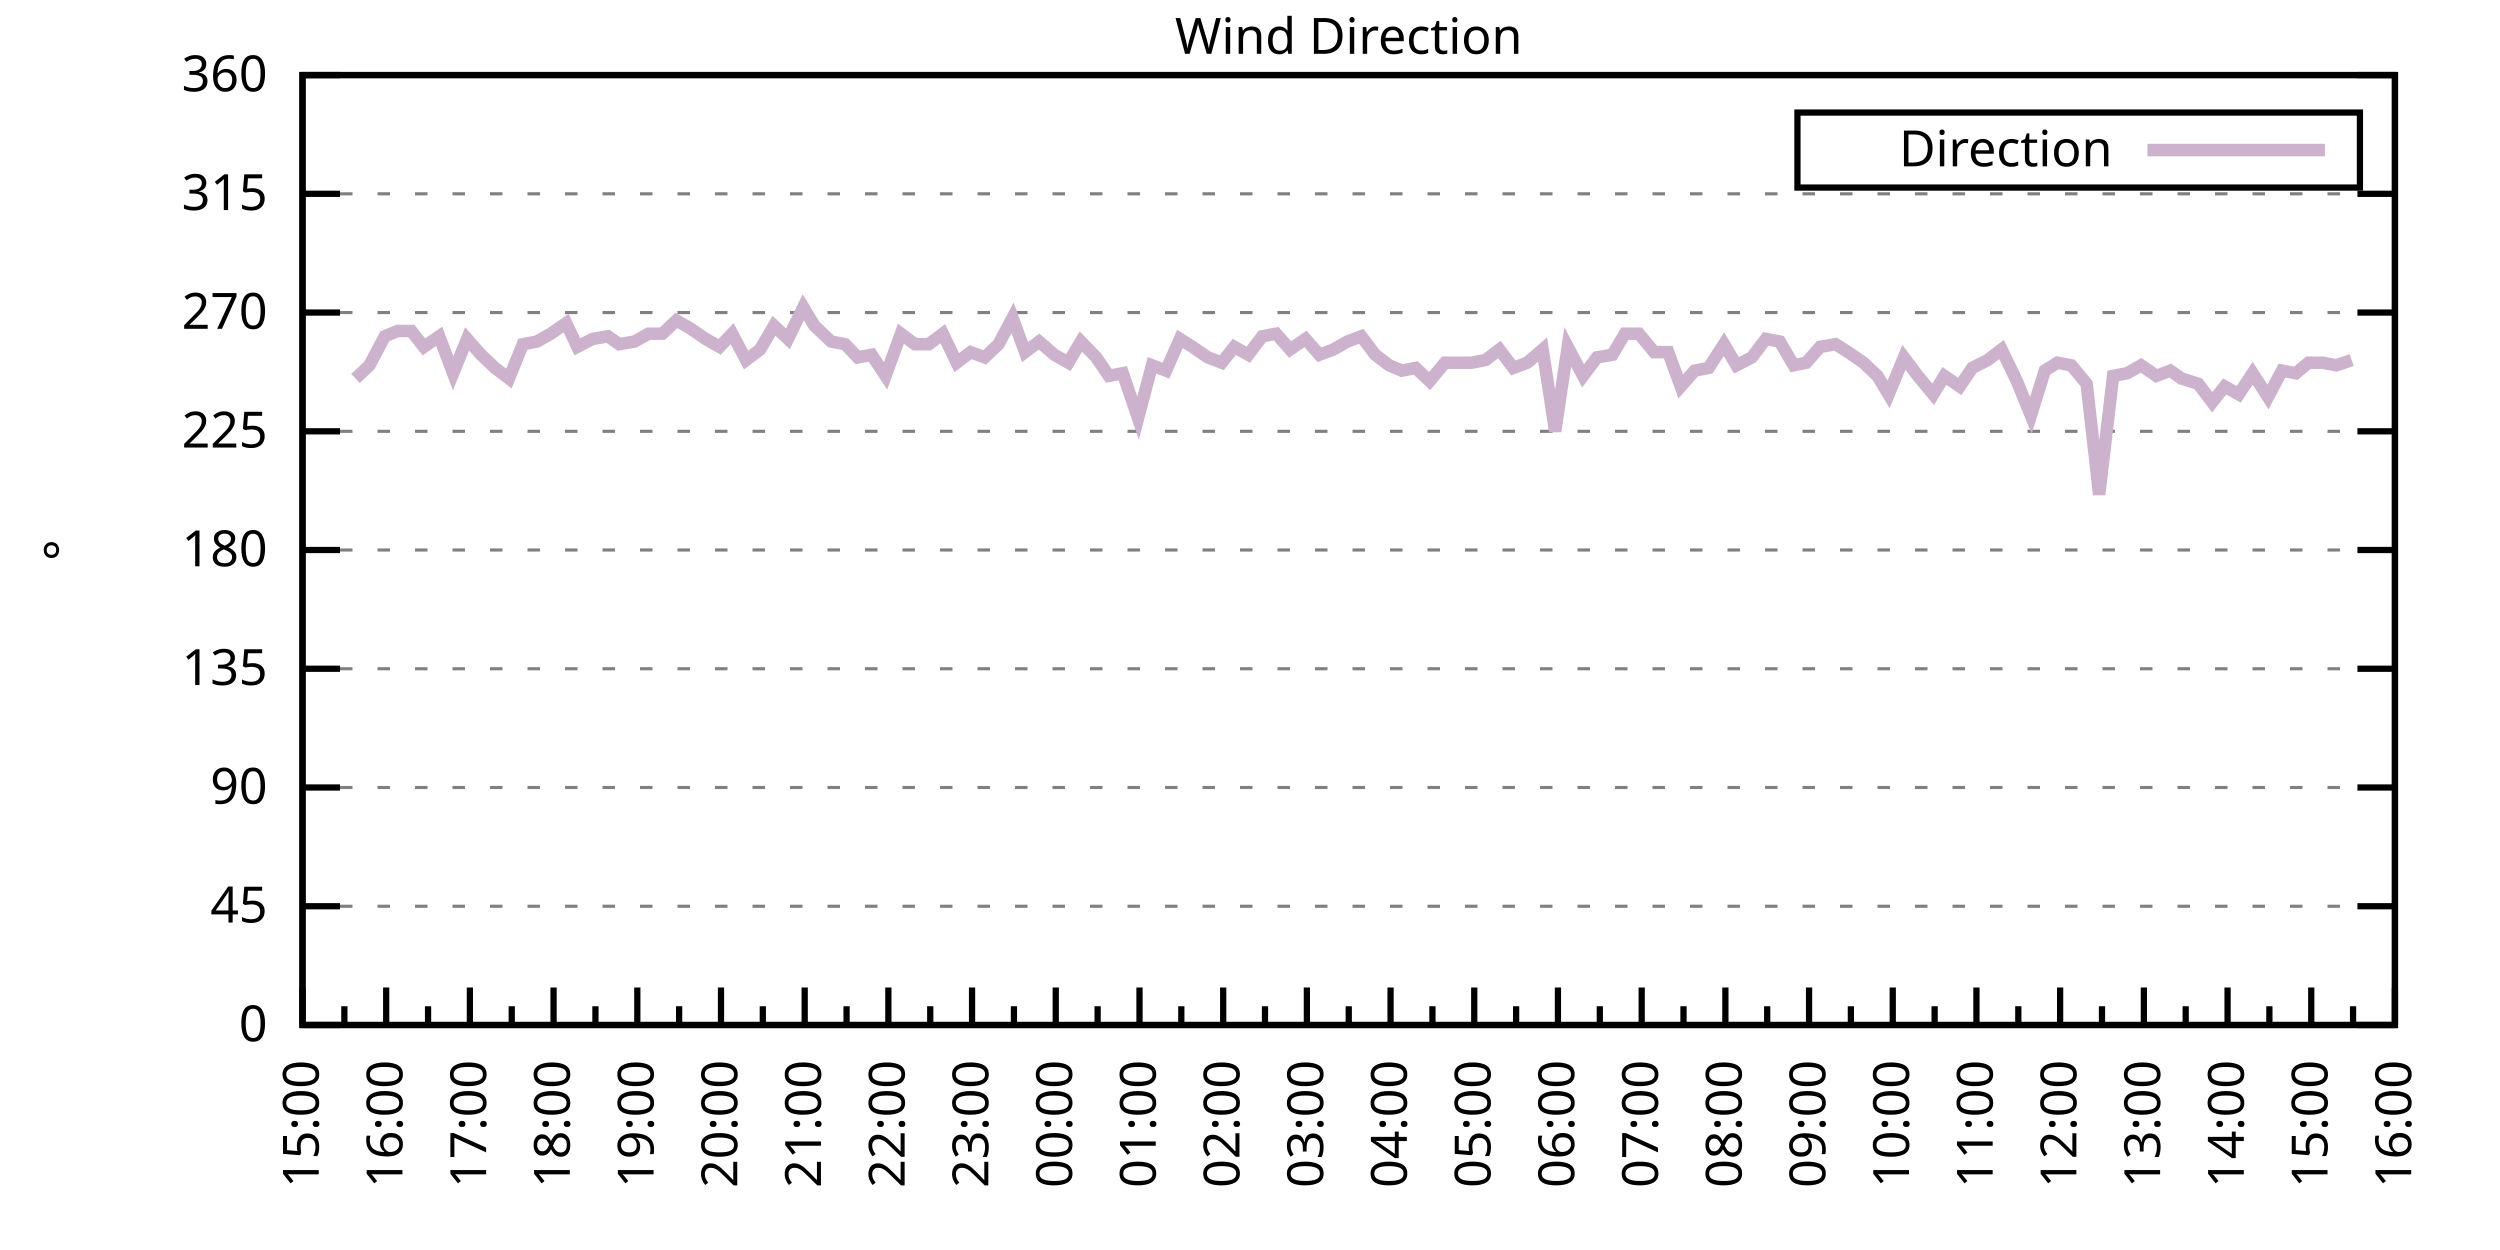
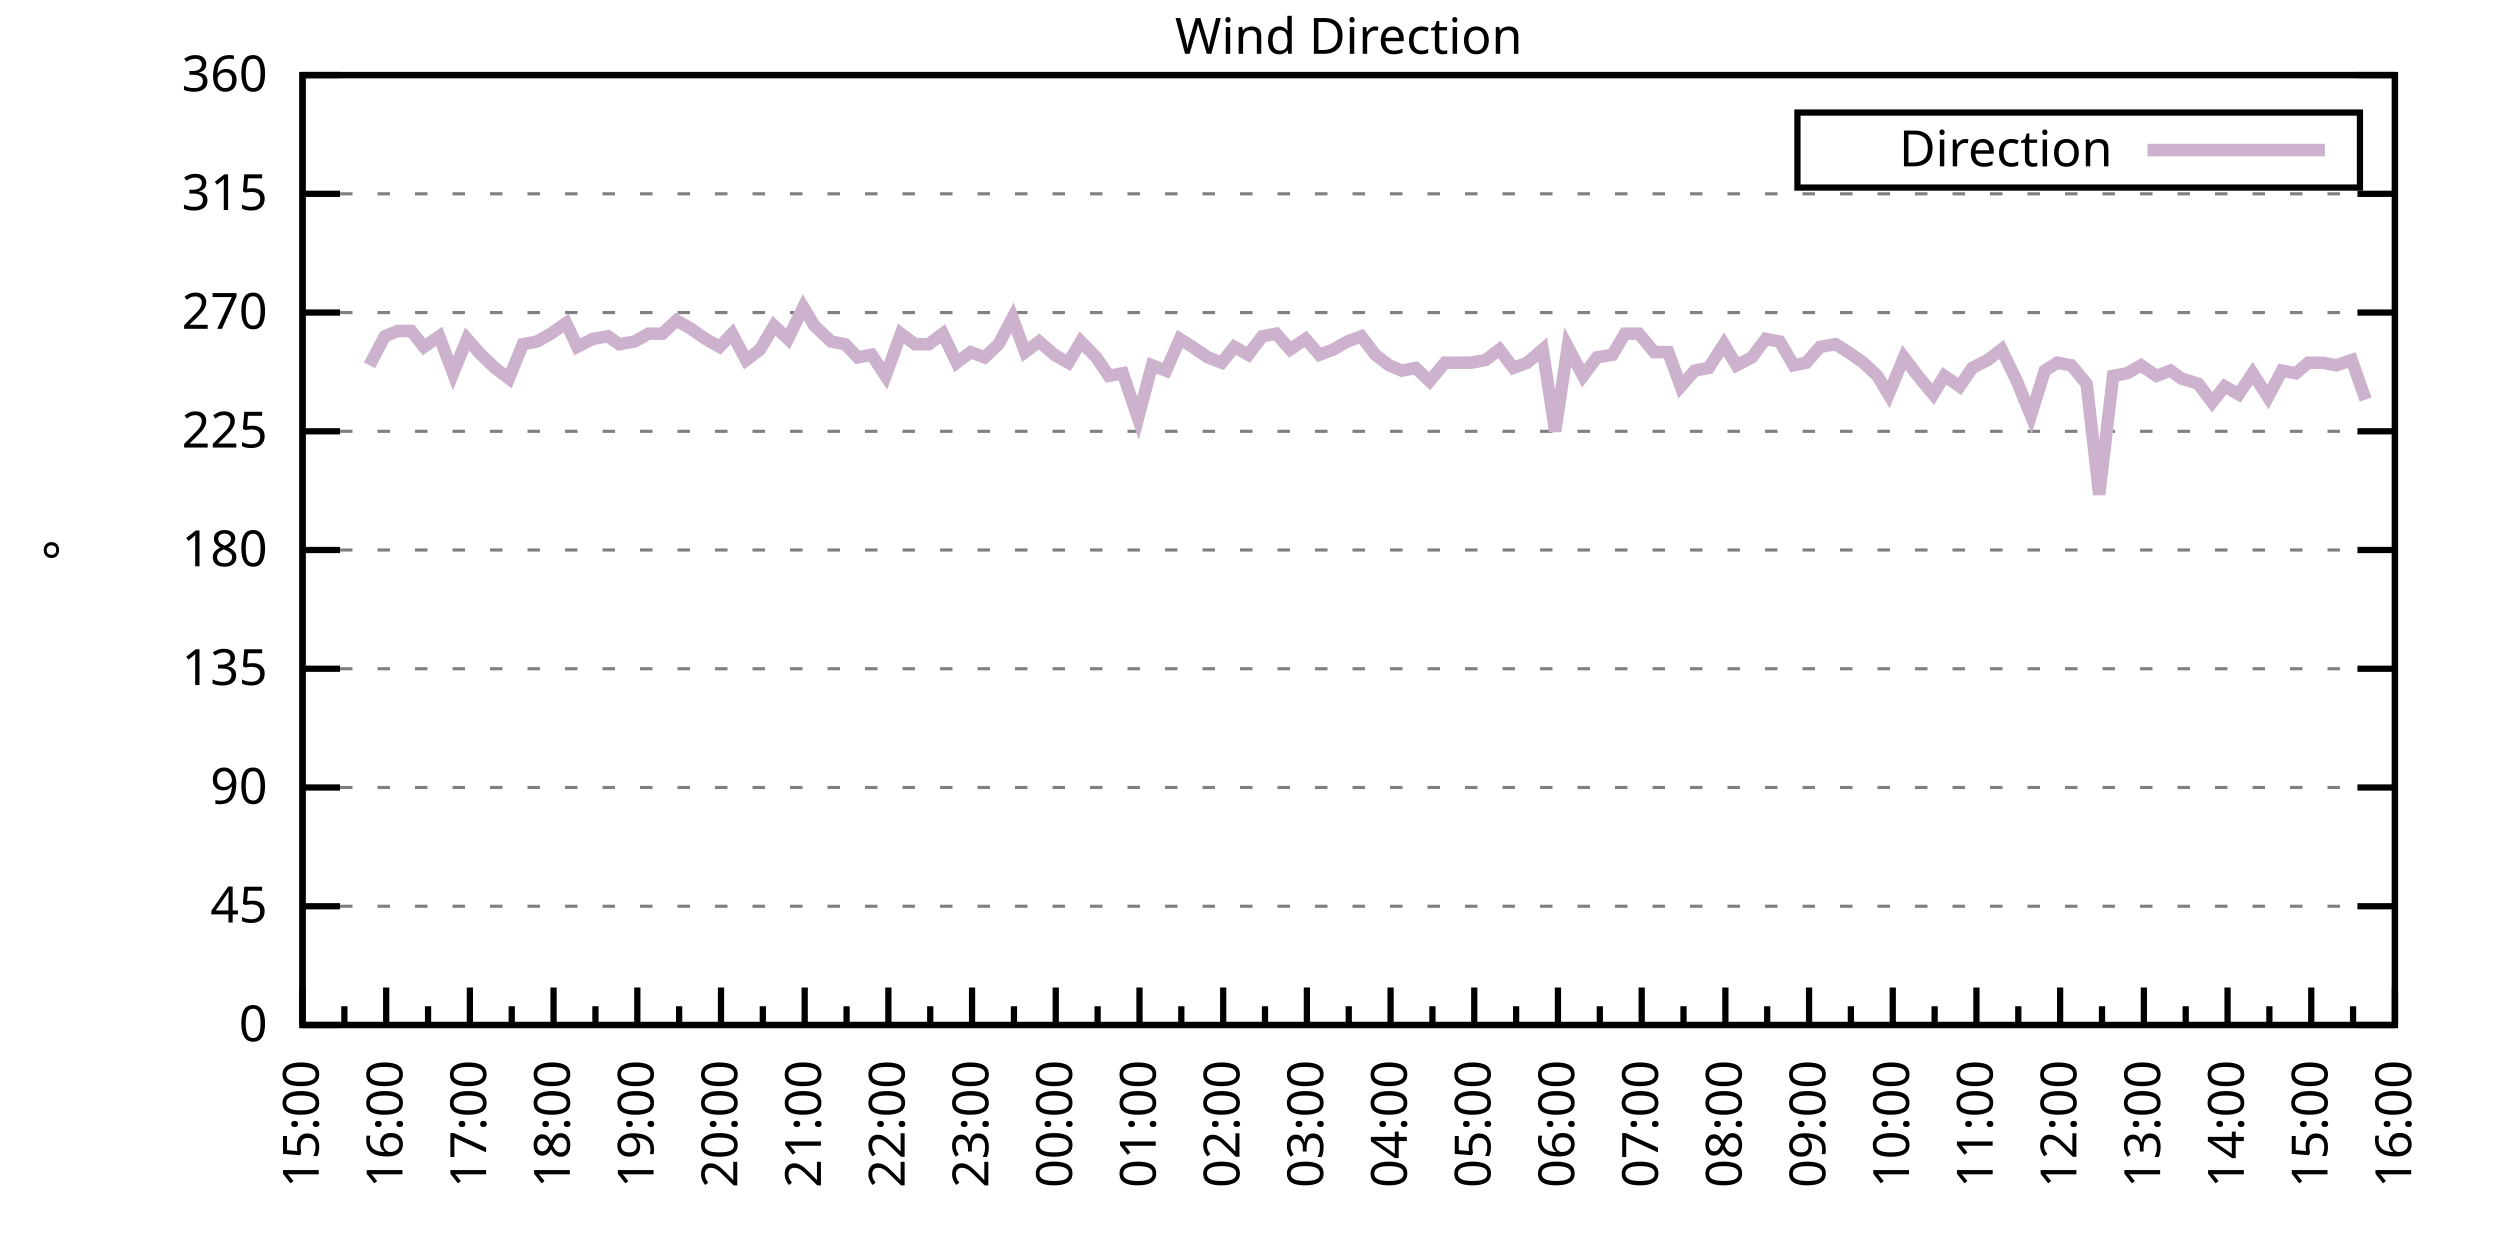
<svg xmlns="http://www.w3.org/2000/svg" xmlns:xlink="http://www.w3.org/1999/xlink" width="400" height="200" viewBox="0 0 400 200">
  <g id="gnuplot_canvas">
    <rect x="0" y="0" width="400" height="200" fill="none" />
    <defs>
      <circle id="gpDot" r="0.5" stroke-width="0.5" stroke="currentColor" />
      <path id="gpPt0" stroke-width="0.333" stroke="currentColor" d="M-1,0 h2 M0,-1 v2" />
      <path id="gpPt1" stroke-width="0.333" stroke="currentColor" d="M-1,-1 L1,1 M1,-1 L-1,1" />
      <path id="gpPt2" stroke-width="0.333" stroke="currentColor" d="M-1,0 L1,0 M0,-1 L0,1 M-1,-1 L1,1 M-1,1 L1,-1" />
      <rect id="gpPt3" stroke-width="0.333" stroke="currentColor" x="-1" y="-1" width="2" height="2" />
      <rect id="gpPt4" stroke-width="0.333" stroke="currentColor" fill="currentColor" x="-1" y="-1" width="2" height="2" />
      <circle id="gpPt5" stroke-width="0.333" stroke="currentColor" cx="0" cy="0" r="1" />
      <use xlink:href="#gpPt5" id="gpPt6" fill="currentColor" stroke="none" />
      <path id="gpPt7" stroke-width="0.333" stroke="currentColor" d="M0,-1.33 L-1.33,0.67 L1.33,0.67 z" />
      <use xlink:href="#gpPt7" id="gpPt8" fill="currentColor" stroke="none" />
      <use xlink:href="#gpPt7" id="gpPt9" stroke="currentColor" transform="rotate(180)" />
      <use xlink:href="#gpPt9" id="gpPt10" fill="currentColor" stroke="none" />
      <use xlink:href="#gpPt3" id="gpPt11" stroke="currentColor" transform="rotate(45)" />
      <use xlink:href="#gpPt11" id="gpPt12" fill="currentColor" stroke="none" />
      <path id="gpPt13" stroke-width="0.333" stroke="currentColor" d="M0,1.330 L1.265,0.411 L0.782,-1.067 L-0.782,-1.076 L-1.265,0.411 z" />
      <use xlink:href="#gpPt13" id="gpPt14" fill="currentColor" stroke="none" />
      <filter id="textbox" filterUnits="objectBoundingBox" x="0" y="0" height="1" width="1">
        <feFlood flood-color="white" flood-opacity="1" result="bgnd" />
        <feComposite in="SourceGraphic" in2="bgnd" operator="atop" />
      </filter>
      <filter id="greybox" filterUnits="objectBoundingBox" x="0" y="0" height="1" width="1">
        <feFlood flood-color="lightgrey" flood-opacity="1" result="grey" />
        <feComposite in="SourceGraphic" in2="grey" operator="atop" />
      </filter>
    </defs>
    <g fill="none" color="white" stroke="currentColor" stroke-width="1.00" stroke-linecap="butt" stroke-linejoin="miter">
</g>
    <g fill="none" color="black" stroke="currentColor" stroke-width="1.00" stroke-linecap="butt" stroke-linejoin="miter">
      <g stroke="none" shape-rendering="crispEdges">
        <polygon fill="rgb(255, 255, 255)" points="48.40,164.00 383.18,164.00 383.18,12.02 48.40,12.02 " />
      </g>
    </g>
    <g fill="none" color="black" stroke="currentColor" stroke-width="1.00" stroke-linecap="butt" stroke-linejoin="miter">
</g>
    <g fill="none" color="black" stroke="black" stroke-width="0.50" stroke-linecap="butt" stroke-linejoin="miter">
</g>
    <g fill="none" color="gray" stroke="currentColor" stroke-width="0.50" stroke-linecap="butt" stroke-linejoin="miter">
      <path stroke="gray" stroke-dasharray="2,4" class="gridline" d="M48.40,164.00 L383.19,164.00  " />
    </g>
    <g fill="none" color="gray" stroke="gray" stroke-width="1.00" stroke-linecap="butt" stroke-linejoin="miter">
</g>
    <g fill="none" color="black" stroke="currentColor" stroke-width="1.00" stroke-linecap="butt" stroke-linejoin="miter">
      <path stroke="black" d="M48.40,164.00 L54.40,164.00 M383.19,164.00 L377.19,164.00  " />
      <g transform="translate(42.80,166.60)" stroke="none" fill="black" font-family="Sans" font-size="8.00" text-anchor="end">
        <text>
          <tspan font-family="Sans"> 0</tspan>
        </text>
      </g>
    </g>
    <g fill="none" color="black" stroke="currentColor" stroke-width="1.00" stroke-linecap="butt" stroke-linejoin="miter">
</g>
    <g fill="none" color="black" stroke="black" stroke-width="0.50" stroke-linecap="butt" stroke-linejoin="miter">
</g>
    <g fill="none" color="gray" stroke="currentColor" stroke-width="0.50" stroke-linecap="butt" stroke-linejoin="miter">
      <path stroke="gray" stroke-dasharray="2,4" class="gridline" d="M48.40,145.00 L383.19,145.00  " />
    </g>
    <g fill="none" color="gray" stroke="gray" stroke-width="1.00" stroke-linecap="butt" stroke-linejoin="miter">
</g>
    <g fill="none" color="black" stroke="currentColor" stroke-width="1.00" stroke-linecap="butt" stroke-linejoin="miter">
      <path stroke="black" d="M48.40,145.00 L54.40,145.00 M383.19,145.00 L377.19,145.00  " />
      <g transform="translate(42.80,147.60)" stroke="none" fill="black" font-family="Sans" font-size="8.00" text-anchor="end">
        <text>
          <tspan font-family="Sans"> 45</tspan>
        </text>
      </g>
    </g>
    <g fill="none" color="black" stroke="currentColor" stroke-width="1.00" stroke-linecap="butt" stroke-linejoin="miter">
</g>
    <g fill="none" color="black" stroke="black" stroke-width="0.50" stroke-linecap="butt" stroke-linejoin="miter">
</g>
    <g fill="none" color="gray" stroke="currentColor" stroke-width="0.50" stroke-linecap="butt" stroke-linejoin="miter">
      <path stroke="gray" stroke-dasharray="2,4" class="gridline" d="M48.40,126.00 L383.19,126.00  " />
    </g>
    <g fill="none" color="gray" stroke="gray" stroke-width="1.00" stroke-linecap="butt" stroke-linejoin="miter">
</g>
    <g fill="none" color="black" stroke="currentColor" stroke-width="1.00" stroke-linecap="butt" stroke-linejoin="miter">
      <path stroke="black" d="M48.40,126.00 L54.40,126.00 M383.19,126.00 L377.19,126.00  " />
      <g transform="translate(42.80,128.60)" stroke="none" fill="black" font-family="Sans" font-size="8.00" text-anchor="end">
        <text>
          <tspan font-family="Sans"> 90</tspan>
        </text>
      </g>
    </g>
    <g fill="none" color="black" stroke="currentColor" stroke-width="1.00" stroke-linecap="butt" stroke-linejoin="miter">
</g>
    <g fill="none" color="black" stroke="black" stroke-width="0.50" stroke-linecap="butt" stroke-linejoin="miter">
</g>
    <g fill="none" color="gray" stroke="currentColor" stroke-width="0.50" stroke-linecap="butt" stroke-linejoin="miter">
      <path stroke="gray" stroke-dasharray="2,4" class="gridline" d="M48.40,107.00 L383.19,107.00  " />
    </g>
    <g fill="none" color="gray" stroke="gray" stroke-width="1.00" stroke-linecap="butt" stroke-linejoin="miter">
</g>
    <g fill="none" color="black" stroke="currentColor" stroke-width="1.00" stroke-linecap="butt" stroke-linejoin="miter">
      <path stroke="black" d="M48.40,107.00 L54.40,107.00 M383.19,107.00 L377.19,107.00  " />
      <g transform="translate(42.80,109.60)" stroke="none" fill="black" font-family="Sans" font-size="8.00" text-anchor="end">
        <text>
          <tspan font-family="Sans"> 135</tspan>
        </text>
      </g>
    </g>
    <g fill="none" color="black" stroke="currentColor" stroke-width="1.00" stroke-linecap="butt" stroke-linejoin="miter">
</g>
    <g fill="none" color="black" stroke="black" stroke-width="0.50" stroke-linecap="butt" stroke-linejoin="miter">
</g>
    <g fill="none" color="gray" stroke="currentColor" stroke-width="0.50" stroke-linecap="butt" stroke-linejoin="miter">
      <path stroke="gray" stroke-dasharray="2,4" class="gridline" d="M48.40,88.00 L383.19,88.00  " />
    </g>
    <g fill="none" color="gray" stroke="gray" stroke-width="1.00" stroke-linecap="butt" stroke-linejoin="miter">
</g>
    <g fill="none" color="black" stroke="currentColor" stroke-width="1.00" stroke-linecap="butt" stroke-linejoin="miter">
      <path stroke="black" d="M48.40,88.00 L54.40,88.00 M383.19,88.00 L377.19,88.00  " />
      <g transform="translate(42.80,90.60)" stroke="none" fill="black" font-family="Sans" font-size="8.00" text-anchor="end">
        <text>
          <tspan font-family="Sans"> 180</tspan>
        </text>
      </g>
    </g>
    <g fill="none" color="black" stroke="currentColor" stroke-width="1.00" stroke-linecap="butt" stroke-linejoin="miter">
</g>
    <g fill="none" color="black" stroke="black" stroke-width="0.50" stroke-linecap="butt" stroke-linejoin="miter">
</g>
    <g fill="none" color="gray" stroke="currentColor" stroke-width="0.50" stroke-linecap="butt" stroke-linejoin="miter">
      <path stroke="gray" stroke-dasharray="2,4" class="gridline" d="M48.40,69.01 L383.19,69.01  " />
    </g>
    <g fill="none" color="gray" stroke="gray" stroke-width="1.00" stroke-linecap="butt" stroke-linejoin="miter">
</g>
    <g fill="none" color="black" stroke="currentColor" stroke-width="1.00" stroke-linecap="butt" stroke-linejoin="miter">
      <path stroke="black" d="M48.40,69.01 L54.40,69.01 M383.19,69.01 L377.19,69.01  " />
      <g transform="translate(42.80,71.61)" stroke="none" fill="black" font-family="Sans" font-size="8.00" text-anchor="end">
        <text>
          <tspan font-family="Sans"> 225</tspan>
        </text>
      </g>
    </g>
    <g fill="none" color="black" stroke="currentColor" stroke-width="1.00" stroke-linecap="butt" stroke-linejoin="miter">
</g>
    <g fill="none" color="black" stroke="black" stroke-width="0.50" stroke-linecap="butt" stroke-linejoin="miter">
</g>
    <g fill="none" color="gray" stroke="currentColor" stroke-width="0.50" stroke-linecap="butt" stroke-linejoin="miter">
      <path stroke="gray" stroke-dasharray="2,4" class="gridline" d="M48.40,50.01 L383.19,50.01  " />
    </g>
    <g fill="none" color="gray" stroke="gray" stroke-width="1.00" stroke-linecap="butt" stroke-linejoin="miter">
</g>
    <g fill="none" color="black" stroke="currentColor" stroke-width="1.00" stroke-linecap="butt" stroke-linejoin="miter">
      <path stroke="black" d="M48.40,50.01 L54.40,50.01 M383.19,50.01 L377.19,50.01  " />
      <g transform="translate(42.80,52.61)" stroke="none" fill="black" font-family="Sans" font-size="8.00" text-anchor="end">
        <text>
          <tspan font-family="Sans"> 270</tspan>
        </text>
      </g>
    </g>
    <g fill="none" color="black" stroke="currentColor" stroke-width="1.00" stroke-linecap="butt" stroke-linejoin="miter">
</g>
    <g fill="none" color="black" stroke="black" stroke-width="0.50" stroke-linecap="butt" stroke-linejoin="miter">
</g>
    <g fill="none" color="gray" stroke="currentColor" stroke-width="0.50" stroke-linecap="butt" stroke-linejoin="miter">
      <path stroke="gray" stroke-dasharray="2,4" class="gridline" d="M48.40,31.01 L383.19,31.01  " />
    </g>
    <g fill="none" color="gray" stroke="gray" stroke-width="1.00" stroke-linecap="butt" stroke-linejoin="miter">
</g>
    <g fill="none" color="black" stroke="currentColor" stroke-width="1.00" stroke-linecap="butt" stroke-linejoin="miter">
      <path stroke="black" d="M48.40,31.01 L54.40,31.01 M383.19,31.01 L377.19,31.01  " />
      <g transform="translate(42.80,33.61)" stroke="none" fill="black" font-family="Sans" font-size="8.00" text-anchor="end">
        <text>
          <tspan font-family="Sans"> 315</tspan>
        </text>
      </g>
    </g>
    <g fill="none" color="black" stroke="currentColor" stroke-width="1.00" stroke-linecap="butt" stroke-linejoin="miter">
</g>
    <g fill="none" color="black" stroke="black" stroke-width="0.50" stroke-linecap="butt" stroke-linejoin="miter">
</g>
    <g fill="none" color="gray" stroke="currentColor" stroke-width="0.50" stroke-linecap="butt" stroke-linejoin="miter">
      <path stroke="gray" stroke-dasharray="2,4" class="gridline" d="M48.40,12.01 L383.19,12.01  " />
    </g>
    <g fill="none" color="gray" stroke="gray" stroke-width="1.00" stroke-linecap="butt" stroke-linejoin="miter">
</g>
    <g fill="none" color="black" stroke="currentColor" stroke-width="1.00" stroke-linecap="butt" stroke-linejoin="miter">
      <path stroke="black" d="M48.40,12.01 L54.40,12.01 M383.19,12.01 L377.19,12.01  " />
      <g transform="translate(42.80,14.61)" stroke="none" fill="black" font-family="Sans" font-size="8.00" text-anchor="end">
        <text>
          <tspan font-family="Sans"> 360</tspan>
        </text>
      </g>
    </g>
    <g fill="none" color="black" stroke="currentColor" stroke-width="1.00" stroke-linecap="butt" stroke-linejoin="miter">
      <path stroke="black" d="M48.40,164.00 L48.40,158.00  " />
      <g transform="translate(51.00,169.60) rotate(270)" stroke="none" fill="black" font-family="Sans" font-size="8.00" text-anchor="end">
        <text>
          <tspan font-family="Sans">15:00</tspan>
        </text>
      </g>
    </g>
    <g fill="none" color="black" stroke="currentColor" stroke-width="1.00" stroke-linecap="butt" stroke-linejoin="miter">
      <path stroke="black" d="M55.10,164.00 L55.10,161.00 M61.79,164.00 L61.79,158.00  " />
      <g transform="translate(64.39,169.60) rotate(270)" stroke="none" fill="black" font-family="Sans" font-size="8.00" text-anchor="end">
        <text>
          <tspan font-family="Sans">16:00</tspan>
        </text>
      </g>
    </g>
    <g fill="none" color="black" stroke="currentColor" stroke-width="1.00" stroke-linecap="butt" stroke-linejoin="miter">
      <path stroke="black" d="M68.49,164.00 L68.49,161.00 M75.18,164.00 L75.18,158.00  " />
      <g transform="translate(77.78,169.60) rotate(270)" stroke="none" fill="black" font-family="Sans" font-size="8.00" text-anchor="end">
        <text>
          <tspan font-family="Sans">17:00</tspan>
        </text>
      </g>
    </g>
    <g fill="none" color="black" stroke="currentColor" stroke-width="1.00" stroke-linecap="butt" stroke-linejoin="miter">
      <path stroke="black" d="M81.88,164.00 L81.88,161.00 M88.57,164.00 L88.57,158.00  " />
      <g transform="translate(91.17,169.60) rotate(270)" stroke="none" fill="black" font-family="Sans" font-size="8.00" text-anchor="end">
        <text>
          <tspan font-family="Sans">18:00</tspan>
        </text>
      </g>
    </g>
    <g fill="none" color="black" stroke="currentColor" stroke-width="1.00" stroke-linecap="butt" stroke-linejoin="miter">
      <path stroke="black" d="M95.27,164.00 L95.27,161.00 M101.97,164.00 L101.97,158.00  " />
      <g transform="translate(104.57,169.60) rotate(270)" stroke="none" fill="black" font-family="Sans" font-size="8.00" text-anchor="end">
        <text>
          <tspan font-family="Sans">19:00</tspan>
        </text>
      </g>
    </g>
    <g fill="none" color="black" stroke="currentColor" stroke-width="1.00" stroke-linecap="butt" stroke-linejoin="miter">
      <path stroke="black" d="M108.66,164.00 L108.66,161.00 M115.36,164.00 L115.36,158.00  " />
      <g transform="translate(117.96,169.60) rotate(270)" stroke="none" fill="black" font-family="Sans" font-size="8.00" text-anchor="end">
        <text>
          <tspan font-family="Sans">20:00</tspan>
        </text>
      </g>
    </g>
    <g fill="none" color="black" stroke="currentColor" stroke-width="1.00" stroke-linecap="butt" stroke-linejoin="miter">
      <path stroke="black" d="M122.05,164.00 L122.05,161.00 M128.75,164.00 L128.75,158.00  " />
      <g transform="translate(131.35,169.60) rotate(270)" stroke="none" fill="black" font-family="Sans" font-size="8.00" text-anchor="end">
        <text>
          <tspan font-family="Sans">21:00</tspan>
        </text>
      </g>
    </g>
    <g fill="none" color="black" stroke="currentColor" stroke-width="1.00" stroke-linecap="butt" stroke-linejoin="miter">
      <path stroke="black" d="M135.45,164.00 L135.45,161.00 M142.14,164.00 L142.14,158.00  " />
      <g transform="translate(144.74,169.60) rotate(270)" stroke="none" fill="black" font-family="Sans" font-size="8.00" text-anchor="end">
        <text>
          <tspan font-family="Sans">22:00</tspan>
        </text>
      </g>
    </g>
    <g fill="none" color="black" stroke="currentColor" stroke-width="1.00" stroke-linecap="butt" stroke-linejoin="miter">
      <path stroke="black" d="M148.84,164.00 L148.84,161.00 M155.53,164.00 L155.53,158.00  " />
      <g transform="translate(158.13,169.60) rotate(270)" stroke="none" fill="black" font-family="Sans" font-size="8.00" text-anchor="end">
        <text>
          <tspan font-family="Sans">23:00</tspan>
        </text>
      </g>
    </g>
    <g fill="none" color="black" stroke="currentColor" stroke-width="1.00" stroke-linecap="butt" stroke-linejoin="miter">
      <path stroke="black" d="M162.23,164.00 L162.23,161.00 M168.92,164.00 L168.92,158.00  " />
      <g transform="translate(171.52,169.60) rotate(270)" stroke="none" fill="black" font-family="Sans" font-size="8.00" text-anchor="end">
        <text>
          <tspan font-family="Sans">00:00</tspan>
        </text>
      </g>
    </g>
    <g fill="none" color="black" stroke="currentColor" stroke-width="1.00" stroke-linecap="butt" stroke-linejoin="miter">
      <path stroke="black" d="M175.62,164.00 L175.62,161.00 M182.32,164.00 L182.32,158.00  " />
      <g transform="translate(184.92,169.60) rotate(270)" stroke="none" fill="black" font-family="Sans" font-size="8.00" text-anchor="end">
        <text>
          <tspan font-family="Sans">01:00</tspan>
        </text>
      </g>
    </g>
    <g fill="none" color="black" stroke="currentColor" stroke-width="1.00" stroke-linecap="butt" stroke-linejoin="miter">
      <path stroke="black" d="M189.01,164.00 L189.01,161.00 M195.71,164.00 L195.71,158.00  " />
      <g transform="translate(198.31,169.60) rotate(270)" stroke="none" fill="black" font-family="Sans" font-size="8.00" text-anchor="end">
        <text>
          <tspan font-family="Sans">02:00</tspan>
        </text>
      </g>
    </g>
    <g fill="none" color="black" stroke="currentColor" stroke-width="1.00" stroke-linecap="butt" stroke-linejoin="miter">
      <path stroke="black" d="M202.40,164.00 L202.40,161.00 M209.10,164.00 L209.10,158.00  " />
      <g transform="translate(211.70,169.60) rotate(270)" stroke="none" fill="black" font-family="Sans" font-size="8.00" text-anchor="end">
        <text>
          <tspan font-family="Sans">03:00</tspan>
        </text>
      </g>
    </g>
    <g fill="none" color="black" stroke="currentColor" stroke-width="1.00" stroke-linecap="butt" stroke-linejoin="miter">
      <path stroke="black" d="M215.80,164.00 L215.80,161.00 M222.49,164.00 L222.49,158.00  " />
      <g transform="translate(225.09,169.60) rotate(270)" stroke="none" fill="black" font-family="Sans" font-size="8.00" text-anchor="end">
        <text>
          <tspan font-family="Sans">04:00</tspan>
        </text>
      </g>
    </g>
    <g fill="none" color="black" stroke="currentColor" stroke-width="1.00" stroke-linecap="butt" stroke-linejoin="miter">
      <path stroke="black" d="M229.19,164.00 L229.19,161.00 M235.88,164.00 L235.88,158.00  " />
      <g transform="translate(238.48,169.60) rotate(270)" stroke="none" fill="black" font-family="Sans" font-size="8.00" text-anchor="end">
        <text>
          <tspan font-family="Sans">05:00</tspan>
        </text>
      </g>
    </g>
    <g fill="none" color="black" stroke="currentColor" stroke-width="1.00" stroke-linecap="butt" stroke-linejoin="miter">
      <path stroke="black" d="M242.58,164.00 L242.58,161.00 M249.27,164.00 L249.27,158.00  " />
      <g transform="translate(251.87,169.60) rotate(270)" stroke="none" fill="black" font-family="Sans" font-size="8.00" text-anchor="end">
        <text>
          <tspan font-family="Sans">06:00</tspan>
        </text>
      </g>
    </g>
    <g fill="none" color="black" stroke="currentColor" stroke-width="1.00" stroke-linecap="butt" stroke-linejoin="miter">
      <path stroke="black" d="M255.97,164.00 L255.97,161.00 M262.67,164.00 L262.67,158.00  " />
      <g transform="translate(265.27,169.60) rotate(270)" stroke="none" fill="black" font-family="Sans" font-size="8.00" text-anchor="end">
        <text>
          <tspan font-family="Sans">07:00</tspan>
        </text>
      </g>
    </g>
    <g fill="none" color="black" stroke="currentColor" stroke-width="1.00" stroke-linecap="butt" stroke-linejoin="miter">
      <path stroke="black" d="M269.36,164.00 L269.36,161.00 M276.06,164.00 L276.06,158.00  " />
      <g transform="translate(278.66,169.60) rotate(270)" stroke="none" fill="black" font-family="Sans" font-size="8.00" text-anchor="end">
        <text>
          <tspan font-family="Sans">08:00</tspan>
        </text>
      </g>
    </g>
    <g fill="none" color="black" stroke="currentColor" stroke-width="1.00" stroke-linecap="butt" stroke-linejoin="miter">
      <path stroke="black" d="M282.75,164.00 L282.75,161.00 M289.45,164.00 L289.45,158.00  " />
      <g transform="translate(292.05,169.60) rotate(270)" stroke="none" fill="black" font-family="Sans" font-size="8.00" text-anchor="end">
        <text>
          <tspan font-family="Sans">09:00</tspan>
        </text>
      </g>
    </g>
    <g fill="none" color="black" stroke="currentColor" stroke-width="1.00" stroke-linecap="butt" stroke-linejoin="miter">
      <path stroke="black" d="M296.14,164.00 L296.14,161.00 M302.84,164.00 L302.84,158.00  " />
      <g transform="translate(305.44,169.60) rotate(270)" stroke="none" fill="black" font-family="Sans" font-size="8.00" text-anchor="end">
        <text>
          <tspan font-family="Sans">10:00</tspan>
        </text>
      </g>
    </g>
    <g fill="none" color="black" stroke="currentColor" stroke-width="1.00" stroke-linecap="butt" stroke-linejoin="miter">
      <path stroke="black" d="M309.54,164.00 L309.54,161.00 M316.23,164.00 L316.23,158.00  " />
      <g transform="translate(318.83,169.60) rotate(270)" stroke="none" fill="black" font-family="Sans" font-size="8.00" text-anchor="end">
        <text>
          <tspan font-family="Sans">11:00</tspan>
        </text>
      </g>
    </g>
    <g fill="none" color="black" stroke="currentColor" stroke-width="1.00" stroke-linecap="butt" stroke-linejoin="miter">
      <path stroke="black" d="M322.93,164.00 L322.93,161.00 M329.62,164.00 L329.62,158.00  " />
      <g transform="translate(332.22,169.60) rotate(270)" stroke="none" fill="black" font-family="Sans" font-size="8.00" text-anchor="end">
        <text>
          <tspan font-family="Sans">12:00</tspan>
        </text>
      </g>
    </g>
    <g fill="none" color="black" stroke="currentColor" stroke-width="1.00" stroke-linecap="butt" stroke-linejoin="miter">
      <path stroke="black" d="M336.32,164.00 L336.32,161.00 M343.02,164.00 L343.02,158.00  " />
      <g transform="translate(345.62,169.60) rotate(270)" stroke="none" fill="black" font-family="Sans" font-size="8.00" text-anchor="end">
        <text>
          <tspan font-family="Sans">13:00</tspan>
        </text>
      </g>
    </g>
    <g fill="none" color="black" stroke="currentColor" stroke-width="1.00" stroke-linecap="butt" stroke-linejoin="miter">
      <path stroke="black" d="M349.71,164.00 L349.71,161.00 M356.41,164.00 L356.41,158.00  " />
      <g transform="translate(359.01,169.60) rotate(270)" stroke="none" fill="black" font-family="Sans" font-size="8.00" text-anchor="end">
        <text>
          <tspan font-family="Sans">14:00</tspan>
        </text>
      </g>
    </g>
    <g fill="none" color="black" stroke="currentColor" stroke-width="1.00" stroke-linecap="butt" stroke-linejoin="miter">
      <path stroke="black" d="M363.10,164.00 L363.10,161.00 M369.80,164.00 L369.80,158.00  " />
      <g transform="translate(372.40,169.60) rotate(270)" stroke="none" fill="black" font-family="Sans" font-size="8.00" text-anchor="end">
        <text>
          <tspan font-family="Sans">15:00</tspan>
        </text>
      </g>
    </g>
    <g fill="none" color="black" stroke="currentColor" stroke-width="1.00" stroke-linecap="butt" stroke-linejoin="miter">
      <path stroke="black" d="M376.49,164.00 L376.49,161.00 M383.19,164.00 L383.19,158.00  " />
      <g transform="translate(385.79,169.60) rotate(270)" stroke="none" fill="black" font-family="Sans" font-size="8.00" text-anchor="end">
        <text>
          <tspan font-family="Sans">16:00</tspan>
        </text>
      </g>
    </g>
    <g fill="none" color="black" stroke="currentColor" stroke-width="1.00" stroke-linecap="butt" stroke-linejoin="miter">
</g>
    <g fill="none" color="black" stroke="currentColor" stroke-width="1.00" stroke-linecap="butt" stroke-linejoin="miter">
      <path stroke="black" d="M48.40,12.01 L48.40,164.00 L383.19,164.00 L383.19,12.01 L48.40,12.01 Z  " />
    </g>
    <g fill="none" color="black" stroke="currentColor" stroke-width="1.00" stroke-linecap="butt" stroke-linejoin="miter">
      <g transform="translate(12.80,88.01) rotate(270)" stroke="none" fill="black" font-family="Sans" font-size="8.00" text-anchor="middle">
        <text>
          <tspan font-family="Sans">°</tspan>
        </text>
      </g>
    </g>
    <g fill="none" color="black" stroke="currentColor" stroke-width="1.00" stroke-linecap="butt" stroke-linejoin="miter">
</g>
    <g fill="none" color="black" stroke="currentColor" stroke-width="1.00" stroke-linecap="butt" stroke-linejoin="miter">
      <path stroke="black" d="M287.59,30.01 L287.59,18.01 L377.59,18.01 L377.59,30.01 L287.59,30.01 Z  " />
    </g>
    <g id="Wind_direction_plot_1">
      <g fill="none" color="white" stroke="black" stroke-width="2.00" stroke-linecap="butt" stroke-linejoin="miter">
</g>
      <g fill="none" color="black" stroke="currentColor" stroke-width="2.00" stroke-linecap="butt" stroke-linejoin="miter">
        <g transform="translate(337.99,26.61)" stroke="none" fill="black" font-family="Sans" font-size="8.00" text-anchor="end">
          <text>
            <tspan font-family="Sans">Direction</tspan>
          </text>
        </g>
      </g>
      <g fill="none" color="black" stroke="currentColor" stroke-width="2.00" stroke-linecap="butt" stroke-linejoin="miter">
-         <path stroke="rgb(204, 178, 204)" d="M343.59,24.01 L371.99,24.01 M56.88,60.56 L59.11,58.45 L61.57,53.81 L63.58,52.96 L65.81,52.96 L67.82,55.50   L70.27,53.81 L72.50,59.72 L74.74,54.23 L76.97,56.76 L79.20,58.87 L81.43,60.56 L83.66,55.07 L85.90,54.65   L88.13,53.39 L90.58,51.70 L92.37,55.50 L94.82,54.23 L97.28,53.81 L99.06,55.07 L101.52,54.65 L103.75,53.39   L105.98,53.39 L108.22,51.27 L110.45,52.54 L112.90,54.23 L115.13,55.50 L117.14,53.39 L119.38,57.61 L121.61,55.92   L123.84,52.12 L126.07,54.23 L128.53,49.16 L130.31,52.12 L132.99,54.65 L135.22,55.07 L137.23,57.18 L139.46,56.76   L141.69,60.14 L144.15,53.39 L146.38,55.07 L148.61,55.07 L150.85,53.39 L153.08,58.03 L155.31,56.34 L157.54,57.18   L159.77,55.07 L162.01,50.85 L164.01,56.34 L166.25,54.65 L168.70,56.76 L170.93,58.03 L172.94,54.65 L175.40,57.18   L177.41,60.14 L179.64,59.72 L182.09,66.90 L184.32,58.45 L186.56,59.30 L188.79,54.23 L190.80,55.50 L193.25,57.18   L195.48,58.03 L197.49,55.50 L199.73,56.76 L201.96,53.81 L204.19,53.39 L206.42,55.92 L208.88,54.23 L211.11,56.76   L213.34,55.92 L215.57,54.65 L217.80,53.81 L220.04,56.76 L222.27,58.45 L224.28,59.30 L226.51,58.87 L228.74,60.98   L231.20,58.03 L233.20,58.03 L235.44,58.03 L237.67,57.61 L239.90,55.92 L242.13,58.87 L244.36,58.03 L246.82,55.92   L248.83,69.01 L250.84,55.50 L253.29,60.14 L255.52,57.18 L257.98,56.76 L259.99,53.39 L262.22,53.39 L264.67,56.34   L266.91,56.34 L268.92,61.83 L271.15,59.30 L273.38,58.87 L275.83,55.07 L277.84,58.45 L280.30,57.18 L282.53,54.23   L284.76,54.65 L286.99,58.45 L289.00,58.03 L291.23,55.50 L293.69,55.07 L295.70,56.34 L298.15,58.03 L300.39,60.14   L302.17,63.10 L304.63,57.18 L306.86,60.14 L309.31,63.10 L311.10,60.14 L313.55,61.83 L315.56,58.87 L318.02,57.61   L320.25,55.92 L322.70,60.98 L324.94,66.47 L327.17,59.30 L329.18,58.03 L331.41,58.45 L333.86,61.41 L335.87,79.14   L338.10,60.14 L340.34,59.72 L342.57,58.45 L345.02,60.14 L347.26,59.30 L349.04,60.56 L351.72,61.41 L353.95,64.36   L355.96,61.83 L358.19,63.10 L360.42,59.72 L362.88,63.52 L365.11,59.30 L367.34,59.72 L369.35,58.03 L371.58,58.03   L373.82,58.45 L376.27,57.61  " />
+         <path stroke="rgb(204, 178, 204)" d="M343.59,24.01 L371.99,24.01 M59.11,58.45 L61.57,53.81 L63.58,52.96 L65.81,52.96 L67.82,55.50 L70.27,53.81   L72.50,59.72 L74.74,54.23 L76.97,56.76 L79.20,58.87 L81.43,60.56 L83.66,55.07 L85.90,54.65 L88.13,53.39   L90.58,51.70 L92.37,55.50 L94.82,54.23 L97.28,53.81 L99.06,55.07 L101.52,54.65 L103.75,53.39 L105.98,53.39   L108.22,51.27 L110.45,52.54 L112.90,54.23 L115.13,55.50 L117.14,53.39 L119.38,57.61 L121.61,55.92 L123.84,52.12   L126.07,54.23 L128.53,49.16 L130.31,52.12 L132.99,54.65 L135.22,55.07 L137.23,57.18 L139.46,56.76 L141.69,60.14   L144.15,53.39 L146.38,55.07 L148.61,55.07 L150.85,53.39 L153.08,58.03 L155.31,56.34 L157.54,57.18 L159.77,55.07   L162.01,50.85 L164.01,56.34 L166.25,54.65 L168.70,56.76 L170.93,58.03 L172.94,54.65 L175.40,57.18 L177.41,60.14   L179.64,59.72 L182.09,66.90 L184.32,58.45 L186.56,59.30 L188.79,54.23 L190.80,55.50 L193.25,57.18 L195.48,58.03   L197.49,55.50 L199.73,56.76 L201.96,53.81 L204.19,53.39 L206.42,55.92 L208.88,54.23 L211.11,56.76 L213.34,55.92   L215.57,54.65 L217.80,53.81 L220.04,56.76 L222.27,58.45 L224.28,59.30 L226.51,58.87 L228.74,60.98 L231.20,58.03   L233.20,58.03 L235.44,58.03 L237.67,57.61 L239.90,55.92 L242.13,58.87 L244.36,58.03 L246.82,55.92 L248.83,69.01   L250.84,55.50 L253.29,60.14 L255.52,57.18 L257.98,56.76 L259.99,53.39 L262.22,53.39 L264.67,56.34 L266.91,56.34   L268.92,61.83 L271.15,59.30 L273.38,58.87 L275.83,55.07 L277.84,58.45 L280.30,57.18 L282.53,54.23 L284.76,54.65   L286.99,58.45 L289.00,58.03 L291.23,55.50 L293.69,55.07 L295.70,56.34 L298.15,58.03 L300.39,60.14 L302.17,63.10   L304.63,57.18 L306.86,60.14 L309.31,63.10 L311.10,60.14 L313.55,61.83 L315.56,58.87 L318.02,57.61 L320.25,55.92   L322.70,60.98 L324.94,66.47 L327.17,59.30 L329.18,58.03 L331.41,58.45 L333.86,61.41 L335.87,79.14 L338.10,60.14   L340.34,59.72 L342.57,58.45 L345.02,60.14 L347.26,59.30 L349.04,60.56 L351.72,61.41 L353.95,64.36 L355.96,61.83   L358.19,63.10 L360.42,59.72 L362.88,63.52 L365.11,59.30 L367.34,59.72 L369.35,58.03 L371.58,58.03 L373.82,58.45   L376.27,57.61 L378.50,63.94  " />
      </g>
    </g>
    <g fill="none" color="black" stroke="currentColor" stroke-width="2.00" stroke-linecap="butt" stroke-linejoin="miter">
</g>
    <g fill="none" color="black" stroke="black" stroke-width="1.00" stroke-linecap="butt" stroke-linejoin="miter">
</g>
    <g fill="none" color="black" stroke="currentColor" stroke-width="1.00" stroke-linecap="butt" stroke-linejoin="miter">
      <path stroke="black" d="M48.40,12.01 L48.40,164.00 L383.19,164.00 L383.19,12.01 L48.40,12.01 Z  " />
    </g>
    <g fill="none" color="black" stroke="currentColor" stroke-width="1.00" stroke-linecap="butt" stroke-linejoin="miter">
      <g transform="translate(215.79,8.61)" stroke="none" fill="black" font-family="Sans" font-size="8.00" text-anchor="middle">
        <text>
          <tspan font-family="Sans">Wind Direction</tspan>
        </text>
      </g>
    </g>
    <g fill="none" color="black" stroke="currentColor" stroke-width="1.00" stroke-linecap="butt" stroke-linejoin="miter">
</g>
  </g>
</svg>
